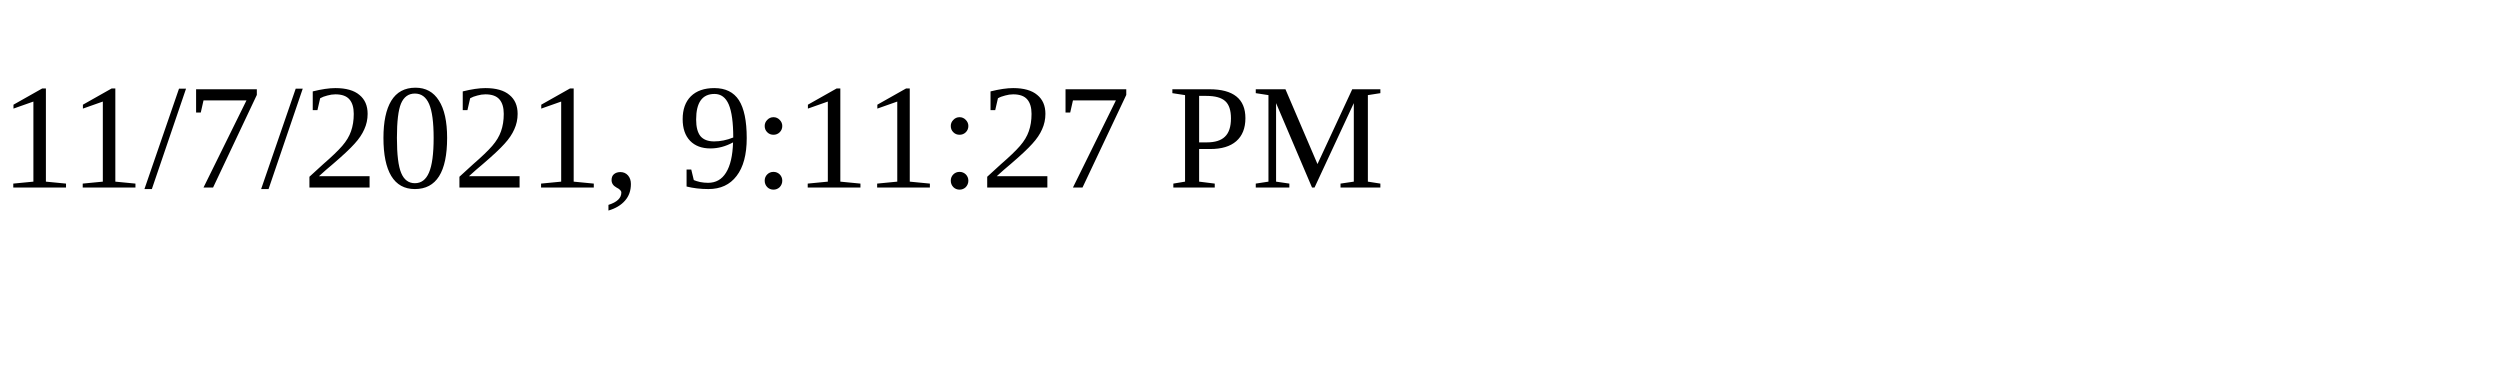
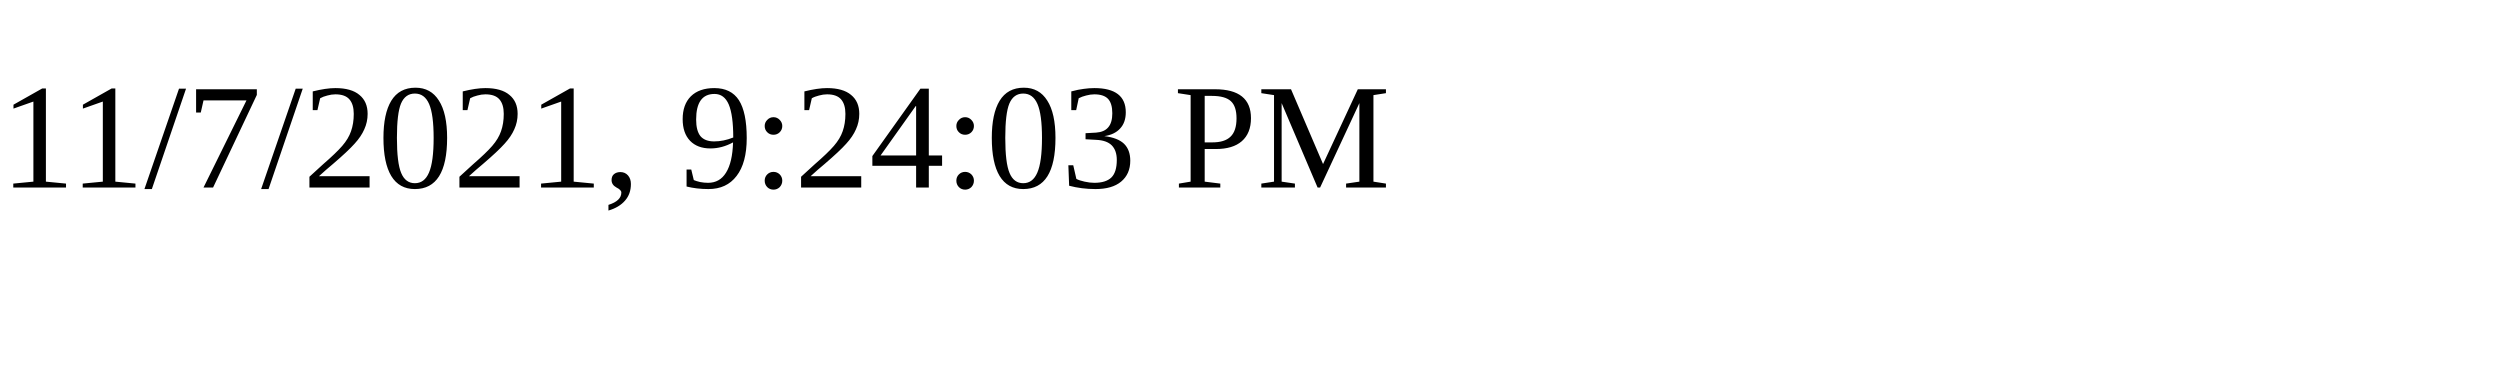
<svg xmlns="http://www.w3.org/2000/svg" height="30" width="200">
-   <text x="0" y="15">11/7/2021, 9:11:27 PM</text>
+   <text x="0" y="15">11/7/2021, 9:24:03 PM</text>
</svg>
